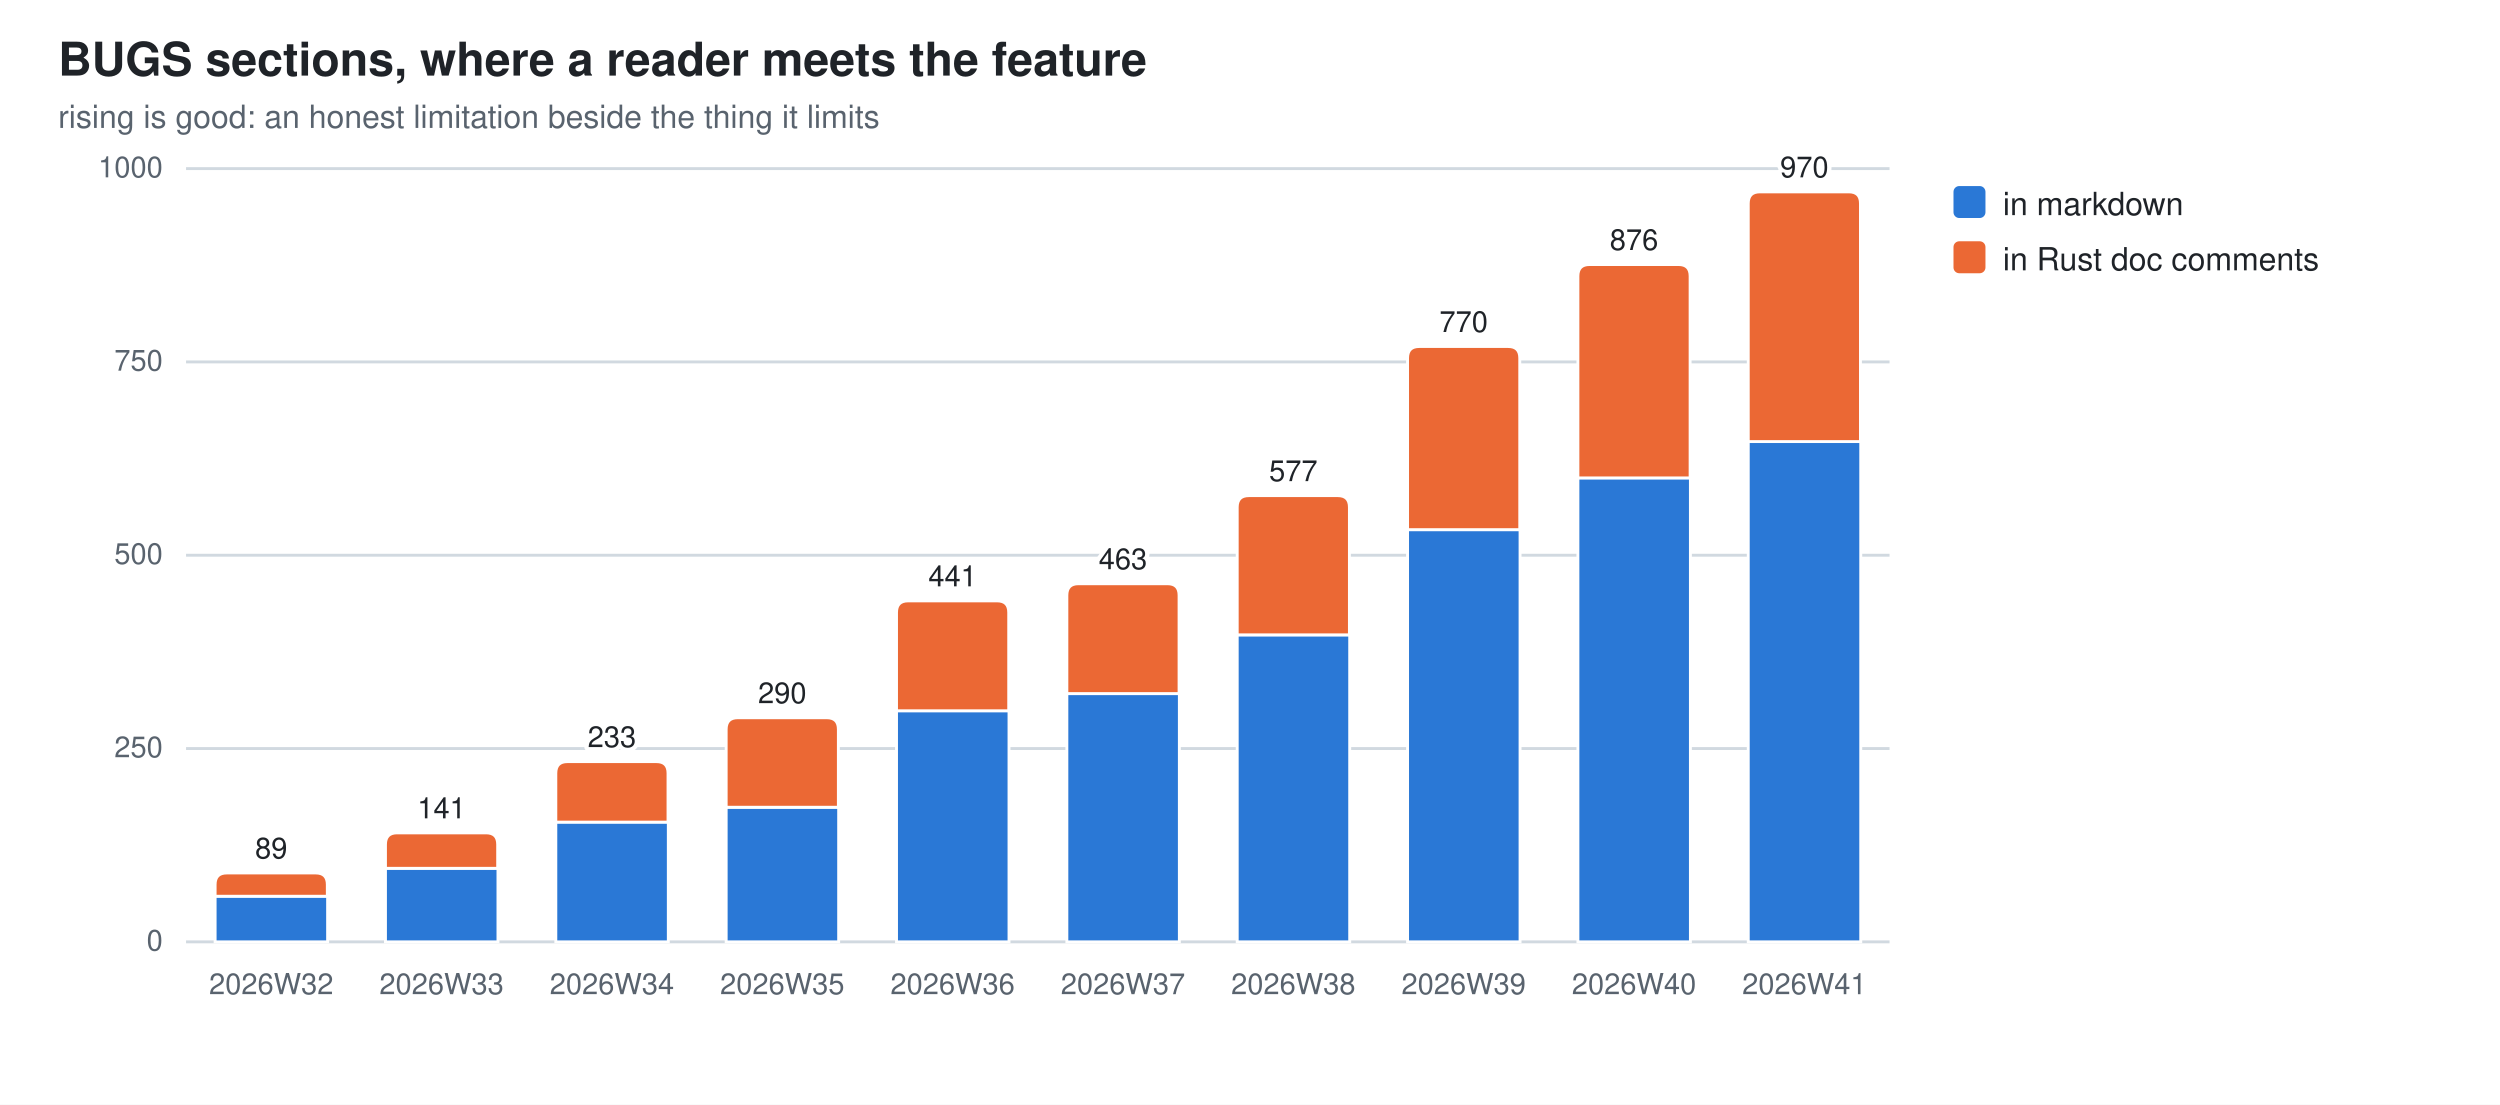
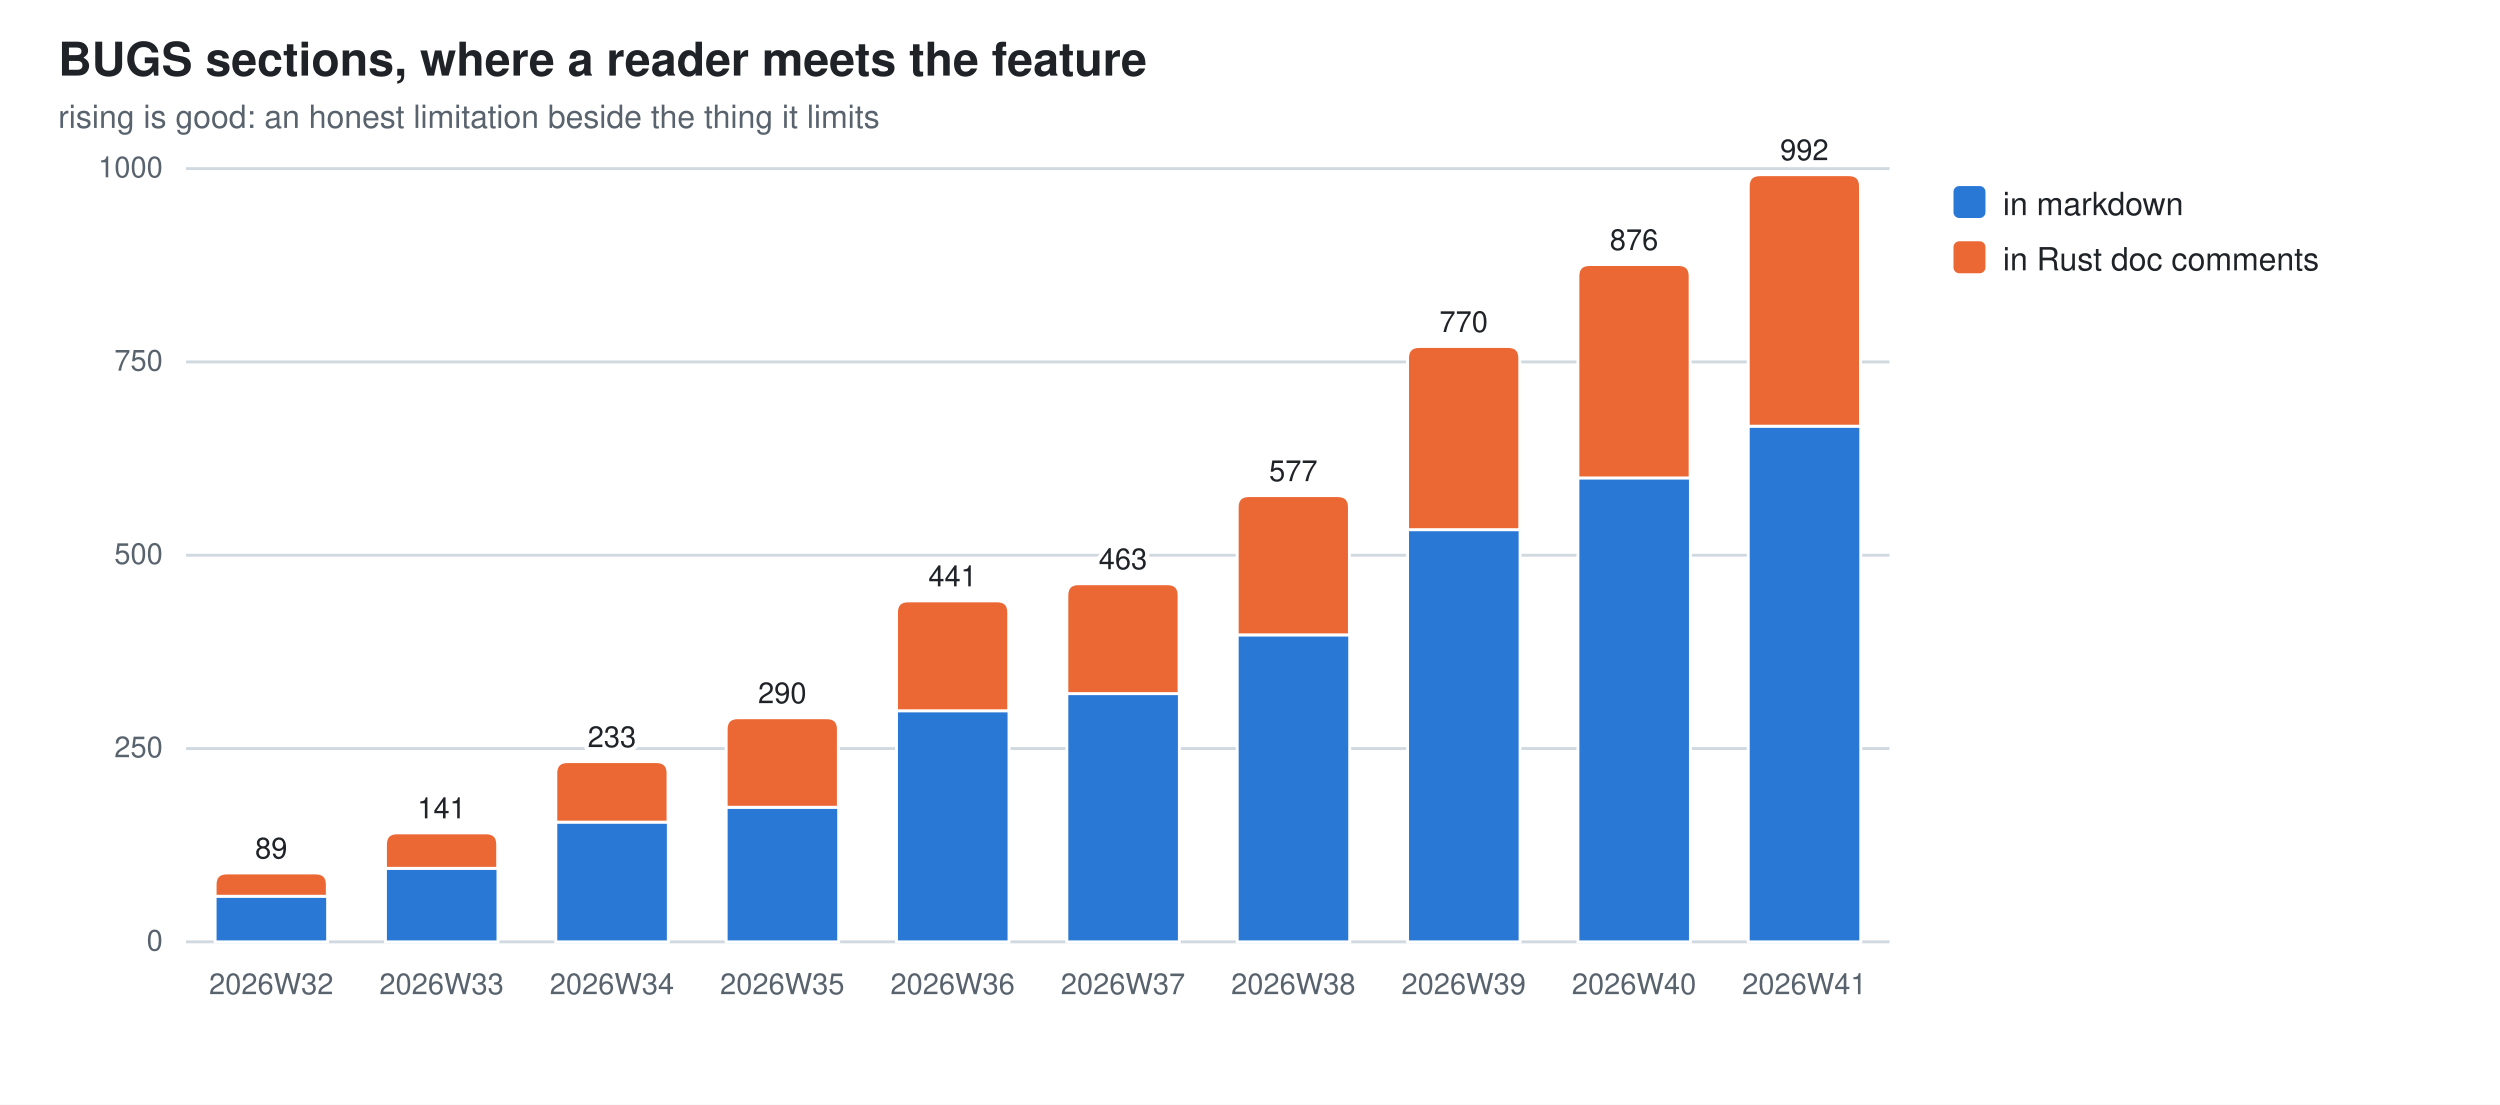
<svg xmlns="http://www.w3.org/2000/svg" width="860" height="380" viewBox="0 0 860 380" role="img" aria-label="BUGS sections, where a reader meets the feature">
  <style>
  .bg{fill:#ffffff} .fg{fill:#1f2328} .mut{fill:#59636e} .grid{stroke:#d1d9e0}
  .seg{stroke:#ffffff;stroke-width:1}
  .val{paint-order:stroke;stroke:#ffffff;stroke-width:3px;stroke-linejoin:round}
  .s0{fill:#2a78d6}  .s1{fill:#eb6834}
  @media (prefers-color-scheme: dark){
    .bg{fill:#0d1117} .fg{fill:#e6edf3} .mut{fill:#9198a1} .grid{stroke:#30363d}
    .seg{stroke:#0d1117} .val{stroke:#0d1117} .s0{fill:#3987e5} .s1{fill:#d95926}}
  text{font-family:-apple-system,BlinkMacSystemFont,"Segoe UI",Helvetica,Arial,sans-serif}
</style>
  <rect class="bg" width="860" height="380" />
  <text class="fg" x="20" y="26" font-size="16" font-weight="600">BUGS sections, where a reader meets the feature</text>
  <text class="mut" x="20" y="44" font-size="11">rising is good: an honest limitation beside the thing it limits</text>
  <line class="grid" x1="64" y1="324.0" x2="650.0" y2="324.0" stroke-width="1" />
  <text class="mut" x="56" y="327.0" font-size="10" text-anchor="end">0</text>
  <line class="grid" x1="64" y1="257.5" x2="650.0" y2="257.5" stroke-width="1" />
  <text class="mut" x="56" y="260.5" font-size="10" text-anchor="end">250</text>
  <line class="grid" x1="64" y1="191.0" x2="650.0" y2="191.0" stroke-width="1" />
  <text class="mut" x="56" y="194.0" font-size="10" text-anchor="end">500</text>
  <line class="grid" x1="64" y1="124.5" x2="650.0" y2="124.5" stroke-width="1" />
  <text class="mut" x="56" y="127.5" font-size="10" text-anchor="end">750</text>
  <line class="grid" x1="64" y1="58.0" x2="650.0" y2="58.0" stroke-width="1" />
  <text class="mut" x="56" y="61.0" font-size="10" text-anchor="end">1000</text>
  <rect class="seg s0" x="74.0" y="308.3" width="38.7" height="15.7" />
  <path class="seg s1" d="M74.0,308.3 V304.3 Q74.0,300.3 78.0,300.3 H108.6 Q112.6,300.3 112.6,304.3 V308.3 Z" />
  <text class="mut" x="93.3" y="342" font-size="10" text-anchor="middle">2026W32</text>
  <text class="fg val" x="93.3" y="295.3" font-size="10" text-anchor="middle">89</text>
  <rect class="seg s0" x="132.6" y="298.7" width="38.7" height="25.3" />
  <path class="seg s1" d="M132.6,298.7 V290.5 Q132.6,286.5 136.6,286.5 H167.2 Q171.2,286.5 171.2,290.5 V298.7 Z" />
  <text class="mut" x="151.9" y="342" font-size="10" text-anchor="middle">2026W33</text>
  <text class="fg val" x="151.9" y="281.5" font-size="10" text-anchor="middle">141</text>
  <rect class="seg s0" x="191.2" y="282.8" width="38.7" height="41.2" />
  <path class="seg s1" d="M191.2,282.8 V266.0 Q191.2,262.0 195.2,262.0 H225.8 Q229.8,262.0 229.8,266.0 V282.8 Z" />
  <text class="mut" x="210.5" y="342" font-size="10" text-anchor="middle">2026W34</text>
  <text class="fg val" x="210.5" y="257.0" font-size="10" text-anchor="middle">233</text>
  <rect class="seg s0" x="249.8" y="277.7" width="38.7" height="46.3" />
  <path class="seg s1" d="M249.8,277.7 V250.9 Q249.8,246.9 253.8,246.9 H284.4 Q288.4,246.9 288.4,250.9 V277.7 Z" />
  <text class="mut" x="269.1" y="342" font-size="10" text-anchor="middle">2026W35</text>
  <text class="fg val" x="269.1" y="241.9" font-size="10" text-anchor="middle">290</text>
  <rect class="seg s0" x="308.4" y="244.5" width="38.7" height="79.5" />
  <path class="seg s1" d="M308.4,244.5 V210.7 Q308.4,206.7 312.4,206.7 H343.0 Q347.0,206.7 347.0,210.7 V244.5 Z" />
  <text class="mut" x="327.7" y="342" font-size="10" text-anchor="middle">2026W36</text>
  <text class="fg val" x="327.7" y="201.7" font-size="10" text-anchor="middle">441</text>
  <rect class="seg s0" x="367.0" y="238.6" width="38.7" height="85.4" />
  <path class="seg s1" d="M367.0,238.6 V204.8 Q367.0,200.8 371.0,200.8 H401.6 Q405.6,200.8 405.6,204.8 V238.6 Z" />
  <text class="mut" x="386.3" y="342" font-size="10" text-anchor="middle">2026W37</text>
  <text class="fg val" x="386.3" y="195.8" font-size="10" text-anchor="middle">463</text>
  <rect class="seg s0" x="425.6" y="218.4" width="38.7" height="105.6" />
  <path class="seg s1" d="M425.6,218.4 V174.5 Q425.6,170.5 429.6,170.5 H460.2 Q464.2,170.5 464.2,174.5 V218.4 Z" />
  <text class="mut" x="444.9" y="342" font-size="10" text-anchor="middle">2026W38</text>
  <text class="fg val" x="444.9" y="165.5" font-size="10" text-anchor="middle">577</text>
  <rect class="seg s0" x="484.2" y="182.2" width="38.7" height="141.8" />
  <path class="seg s1" d="M484.2,182.2 V123.2 Q484.2,119.2 488.2,119.2 H518.8 Q522.8,119.2 522.8,123.2 V182.2 Z" />
  <text class="mut" x="503.5" y="342" font-size="10" text-anchor="middle">2026W39</text>
  <text class="fg val" x="503.5" y="114.2" font-size="10" text-anchor="middle">770</text>
  <rect class="seg s0" x="542.8" y="164.4" width="38.7" height="159.6" />
  <path class="seg s1" d="M542.8,164.4 V95.0 Q542.8,91.0 546.8,91.0 H577.4 Q581.4,91.0 581.4,95.0 V164.4 Z" />
  <text class="mut" x="562.1" y="342" font-size="10" text-anchor="middle">2026W40</text>
  <text class="fg val" x="562.1" y="86.0" font-size="10" text-anchor="middle">876</text>
-   <rect class="seg s0" x="601.4" y="151.9" width="38.7" height="172.1" />
-   <path class="seg s1" d="M601.4,151.9 V70.0 Q601.4,66.0 605.4,66.0 H636.0 Q640.0,66.0 640.0,70.0 V151.9 Z" />
+   <rect class="seg s0" x="601.4" y="146.6" width="38.7" height="177.4" />
+   <path class="seg s1" d="M601.4,146.6 V64.1 Q601.4,60.1 605.4,60.1 H636.0 Q640.0,60.1 640.0,64.1 V146.6 Z" />
  <text class="mut" x="620.7" y="342" font-size="10" text-anchor="middle">2026W41</text>
-   <text class="fg val" x="620.7" y="61.0" font-size="10" text-anchor="middle">970</text>
+   <text class="fg val" x="620.7" y="55.1" font-size="10" text-anchor="middle">992</text>
  <rect class="s0" x="672" y="64" width="11" height="11" rx="2" />
  <text class="fg" y="74" font-size="11">
    <tspan x="689" dy="0">in markdown</tspan>
  </text>
  <rect class="s1" x="672" y="83" width="11" height="11" rx="2" />
  <text class="fg" y="93" font-size="11">
    <tspan x="689" dy="0">in Rust doc comments</tspan>
  </text>
</svg>
